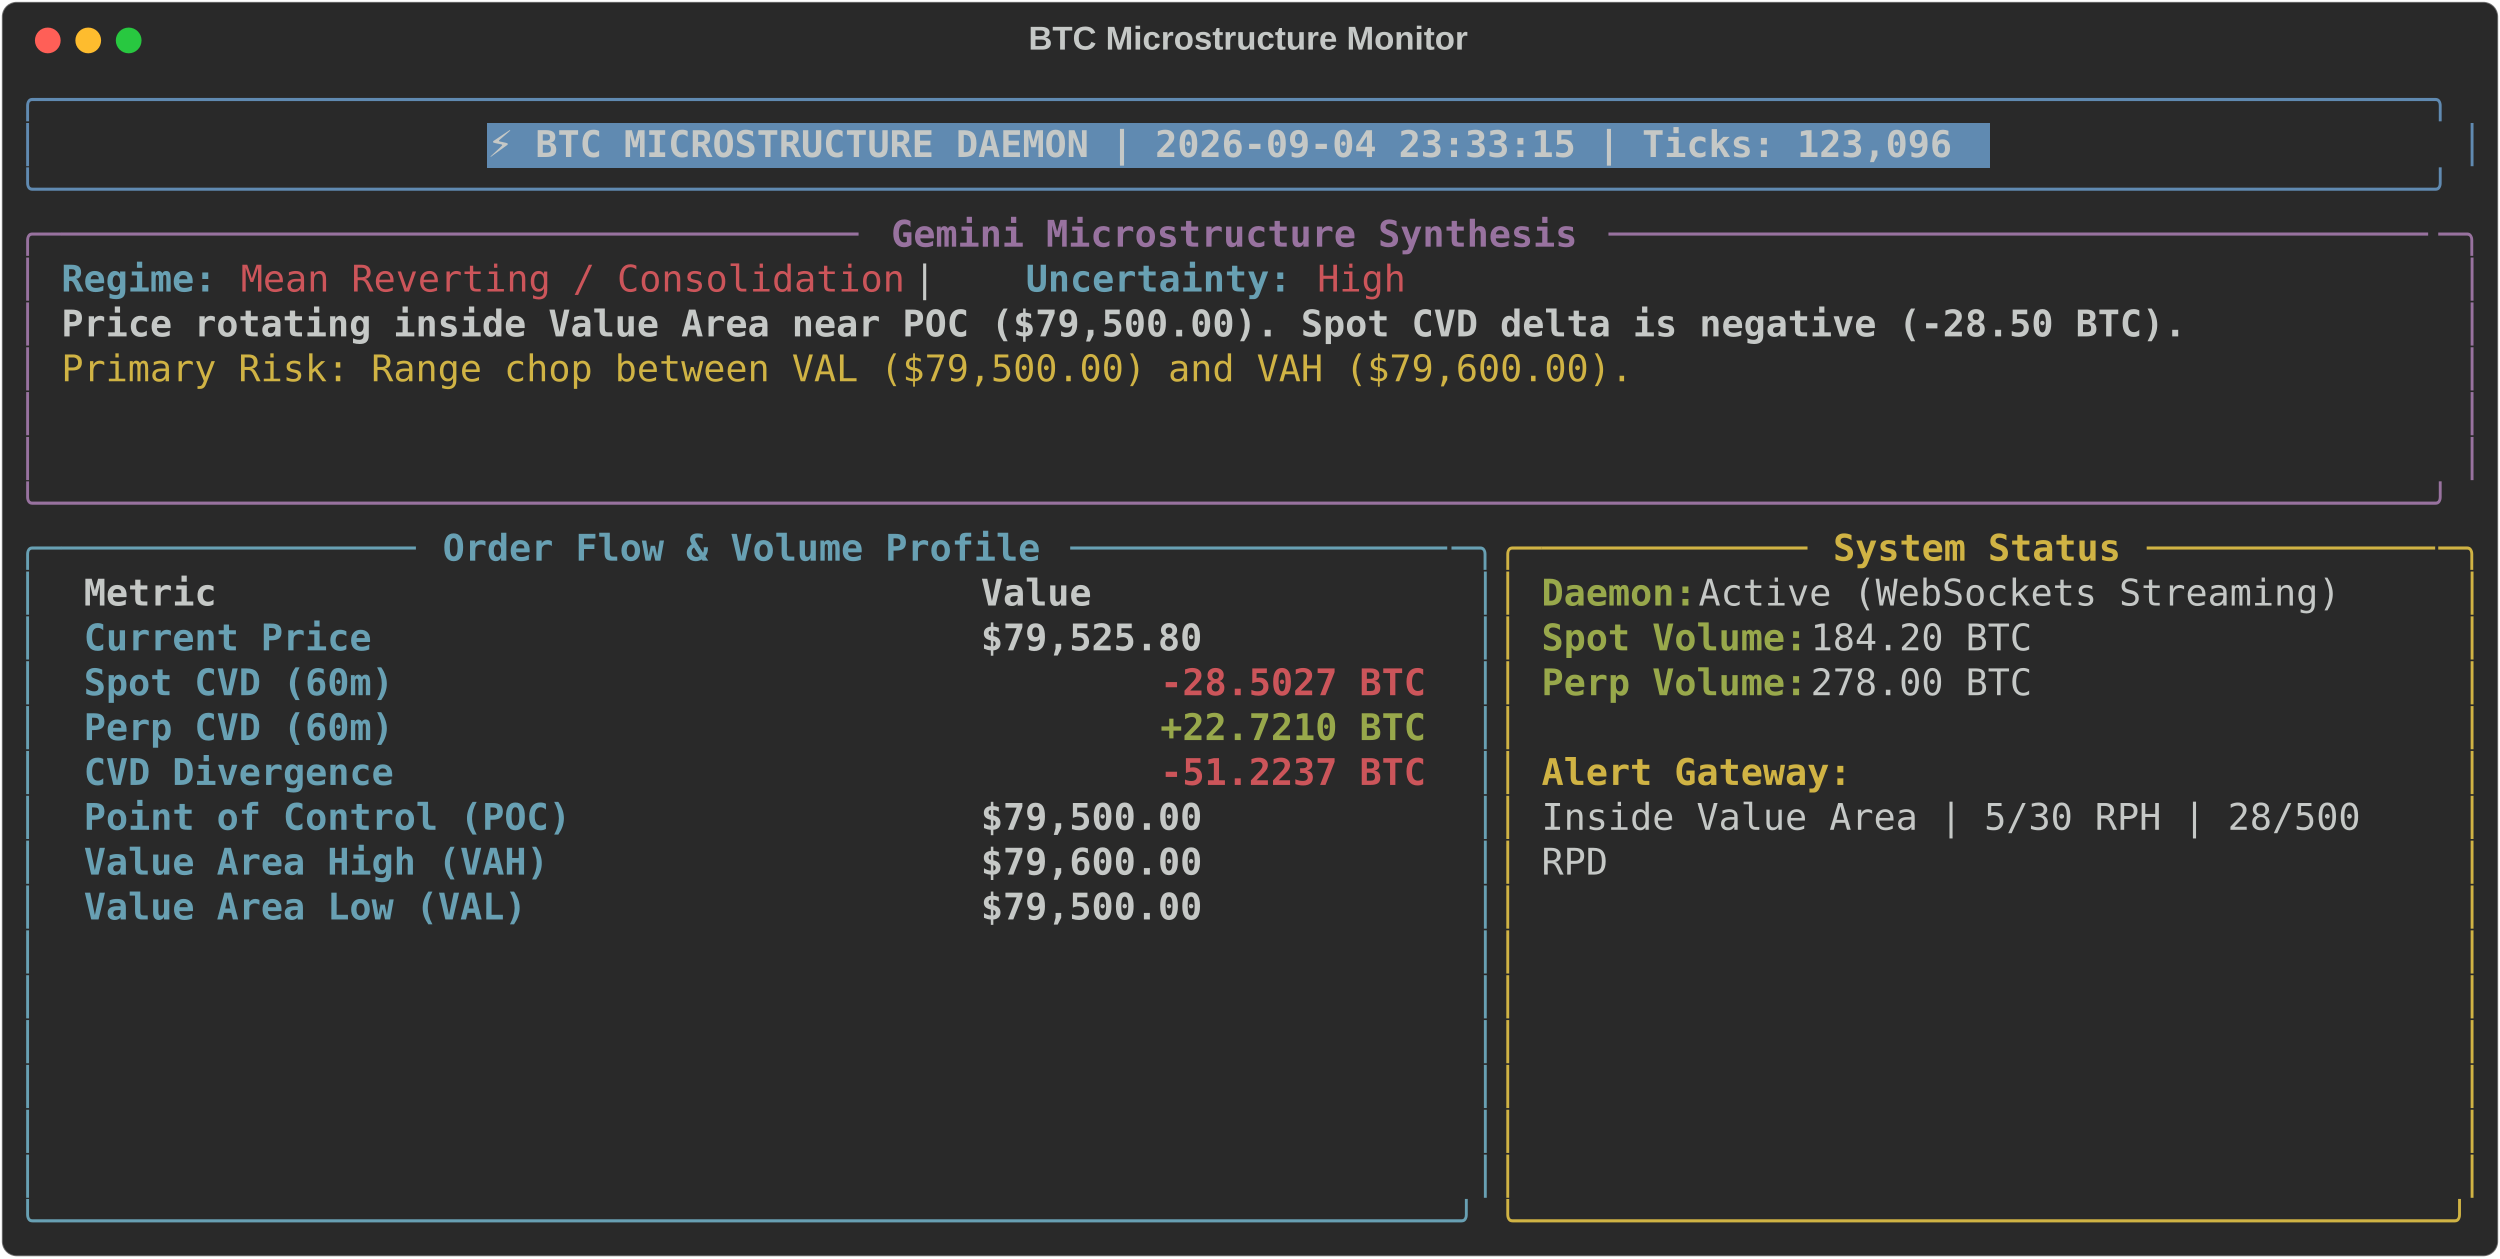
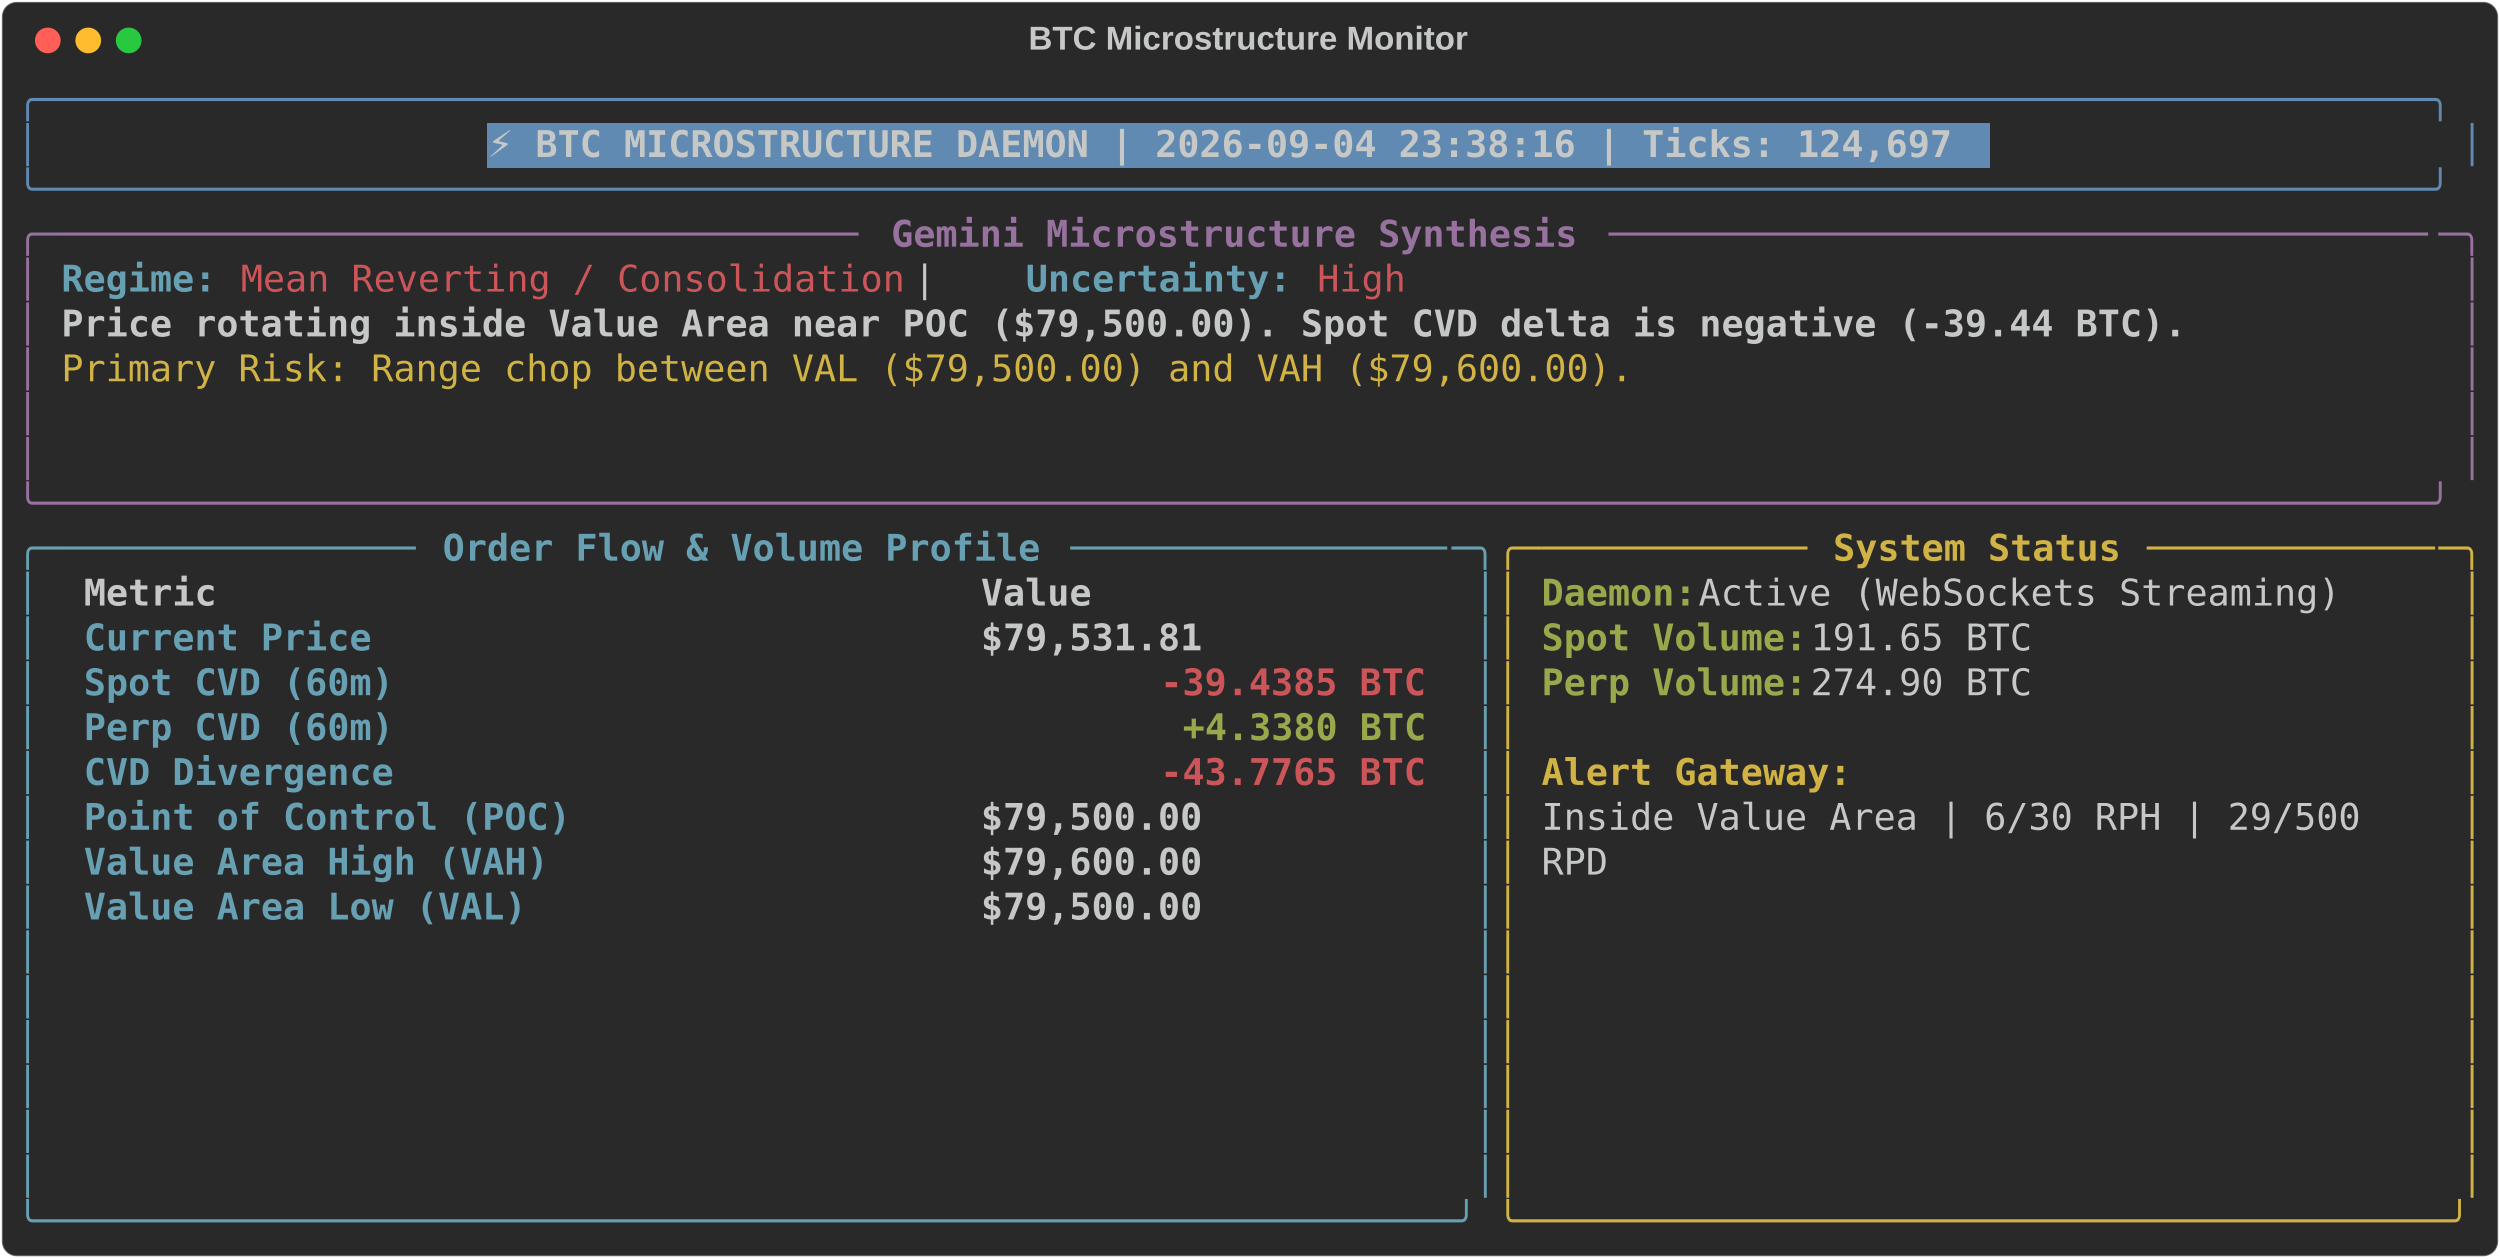
<svg xmlns="http://www.w3.org/2000/svg" class="rich-terminal" viewBox="0 0 1360 684.4">
  <style>

    @font-face {
        font-family: "Fira Code";
        src: local("FiraCode-Regular"),
                url("https://cdnjs.cloudflare.com/ajax/libs/firacode/6.2.0/woff2/FiraCode-Regular.woff2") format("woff2"),
                url("https://cdnjs.cloudflare.com/ajax/libs/firacode/6.2.0/woff/FiraCode-Regular.woff") format("woff");
        font-style: normal;
        font-weight: 400;
    }
    @font-face {
        font-family: "Fira Code";
        src: local("FiraCode-Bold"),
                url("https://cdnjs.cloudflare.com/ajax/libs/firacode/6.2.0/woff2/FiraCode-Bold.woff2") format("woff2"),
                url("https://cdnjs.cloudflare.com/ajax/libs/firacode/6.2.0/woff/FiraCode-Bold.woff") format("woff");
        font-style: bold;
        font-weight: 700;
    }

-     .terminal-3979629272-matrix {
+     .terminal-1458524927-matrix {
        font-family: Fira Code, monospace;
        font-size: 20px;
        line-height: 24.4px;
        font-variant-east-asian: full-width;
    }

-     .terminal-3979629272-title {
+     .terminal-1458524927-title {
        font-size: 18px;
        font-weight: bold;
        font-family: arial;
    }

-     .terminal-3979629272-r1 { fill: #608ab1 }
- .terminal-3979629272-r2 { fill: #c5c8c6 }
- .terminal-3979629272-r3 { fill: #c5c8c6;font-weight: bold }
- .terminal-3979629272-r4 { fill: #98729f }
- .terminal-3979629272-r5 { fill: #98729f;font-weight: bold }
- .terminal-3979629272-r6 { fill: #68a0b3;font-weight: bold }
- .terminal-3979629272-r7 { fill: #cc555a }
- .terminal-3979629272-r8 { fill: #d0b344 }
- .terminal-3979629272-r9 { fill: #68a0b3 }
- .terminal-3979629272-r10 { fill: #d0b344;font-weight: bold }
- .terminal-3979629272-r11 { fill: #98a84b;font-weight: bold }
- .terminal-3979629272-r12 { fill: #cc555a;font-weight: bold }
+     .terminal-1458524927-r1 { fill: #608ab1 }
+ .terminal-1458524927-r2 { fill: #c5c8c6 }
+ .terminal-1458524927-r3 { fill: #c5c8c6;font-weight: bold }
+ .terminal-1458524927-r4 { fill: #98729f }
+ .terminal-1458524927-r5 { fill: #98729f;font-weight: bold }
+ .terminal-1458524927-r6 { fill: #68a0b3;font-weight: bold }
+ .terminal-1458524927-r7 { fill: #cc555a }
+ .terminal-1458524927-r8 { fill: #d0b344 }
+ .terminal-1458524927-r9 { fill: #68a0b3 }
+ .terminal-1458524927-r10 { fill: #d0b344;font-weight: bold }
+ .terminal-1458524927-r11 { fill: #98a84b;font-weight: bold }
+ .terminal-1458524927-r12 { fill: #cc555a;font-weight: bold }
    </style>
  <defs>
-     <clipPath id="terminal-3979629272-clip-terminal">
+     <clipPath id="terminal-1458524927-clip-terminal">
      <rect x="0" y="0" width="1341.0" height="633.4" />
    </clipPath>
-     <clipPath id="terminal-3979629272-line-0">
+     <clipPath id="terminal-1458524927-line-0">
      <rect x="0" y="1.5" width="1342" height="24.65" />
    </clipPath>
-     <clipPath id="terminal-3979629272-line-1">
+     <clipPath id="terminal-1458524927-line-1">
      <rect x="0" y="25.9" width="1342" height="24.65" />
    </clipPath>
-     <clipPath id="terminal-3979629272-line-2">
+     <clipPath id="terminal-1458524927-line-2">
      <rect x="0" y="50.3" width="1342" height="24.65" />
    </clipPath>
-     <clipPath id="terminal-3979629272-line-3">
+     <clipPath id="terminal-1458524927-line-3">
      <rect x="0" y="74.7" width="1342" height="24.65" />
    </clipPath>
-     <clipPath id="terminal-3979629272-line-4">
+     <clipPath id="terminal-1458524927-line-4">
      <rect x="0" y="99.1" width="1342" height="24.65" />
    </clipPath>
-     <clipPath id="terminal-3979629272-line-5">
+     <clipPath id="terminal-1458524927-line-5">
      <rect x="0" y="123.5" width="1342" height="24.65" />
    </clipPath>
-     <clipPath id="terminal-3979629272-line-6">
+     <clipPath id="terminal-1458524927-line-6">
      <rect x="0" y="147.9" width="1342" height="24.65" />
    </clipPath>
-     <clipPath id="terminal-3979629272-line-7">
+     <clipPath id="terminal-1458524927-line-7">
      <rect x="0" y="172.3" width="1342" height="24.65" />
    </clipPath>
-     <clipPath id="terminal-3979629272-line-8">
+     <clipPath id="terminal-1458524927-line-8">
      <rect x="0" y="196.7" width="1342" height="24.65" />
    </clipPath>
-     <clipPath id="terminal-3979629272-line-9">
+     <clipPath id="terminal-1458524927-line-9">
      <rect x="0" y="221.1" width="1342" height="24.65" />
    </clipPath>
-     <clipPath id="terminal-3979629272-line-10">
+     <clipPath id="terminal-1458524927-line-10">
      <rect x="0" y="245.5" width="1342" height="24.65" />
    </clipPath>
-     <clipPath id="terminal-3979629272-line-11">
+     <clipPath id="terminal-1458524927-line-11">
      <rect x="0" y="269.9" width="1342" height="24.65" />
    </clipPath>
-     <clipPath id="terminal-3979629272-line-12">
+     <clipPath id="terminal-1458524927-line-12">
      <rect x="0" y="294.3" width="1342" height="24.65" />
    </clipPath>
-     <clipPath id="terminal-3979629272-line-13">
+     <clipPath id="terminal-1458524927-line-13">
      <rect x="0" y="318.7" width="1342" height="24.65" />
    </clipPath>
-     <clipPath id="terminal-3979629272-line-14">
+     <clipPath id="terminal-1458524927-line-14">
      <rect x="0" y="343.1" width="1342" height="24.65" />
    </clipPath>
-     <clipPath id="terminal-3979629272-line-15">
+     <clipPath id="terminal-1458524927-line-15">
      <rect x="0" y="367.5" width="1342" height="24.65" />
    </clipPath>
-     <clipPath id="terminal-3979629272-line-16">
+     <clipPath id="terminal-1458524927-line-16">
      <rect x="0" y="391.9" width="1342" height="24.65" />
    </clipPath>
-     <clipPath id="terminal-3979629272-line-17">
+     <clipPath id="terminal-1458524927-line-17">
      <rect x="0" y="416.3" width="1342" height="24.65" />
    </clipPath>
-     <clipPath id="terminal-3979629272-line-18">
+     <clipPath id="terminal-1458524927-line-18">
      <rect x="0" y="440.7" width="1342" height="24.65" />
    </clipPath>
-     <clipPath id="terminal-3979629272-line-19">
+     <clipPath id="terminal-1458524927-line-19">
      <rect x="0" y="465.1" width="1342" height="24.65" />
    </clipPath>
-     <clipPath id="terminal-3979629272-line-20">
+     <clipPath id="terminal-1458524927-line-20">
      <rect x="0" y="489.5" width="1342" height="24.65" />
    </clipPath>
-     <clipPath id="terminal-3979629272-line-21">
+     <clipPath id="terminal-1458524927-line-21">
      <rect x="0" y="513.9" width="1342" height="24.65" />
    </clipPath>
-     <clipPath id="terminal-3979629272-line-22">
+     <clipPath id="terminal-1458524927-line-22">
      <rect x="0" y="538.3" width="1342" height="24.65" />
    </clipPath>
-     <clipPath id="terminal-3979629272-line-23">
+     <clipPath id="terminal-1458524927-line-23">
      <rect x="0" y="562.7" width="1342" height="24.65" />
    </clipPath>
-     <clipPath id="terminal-3979629272-line-24">
+     <clipPath id="terminal-1458524927-line-24">
      <rect x="0" y="587.1" width="1342" height="24.65" />
    </clipPath>
  </defs>
  <rect fill="#292929" stroke="rgba(255,255,255,0.35)" stroke-width="1" x="1" y="1" width="1358" height="682.4" rx="8" />
-   <text class="terminal-3979629272-title" fill="#c5c8c6" text-anchor="middle" x="679" y="27">BTC Microstructure Monitor</text>
+   <text class="terminal-1458524927-title" fill="#c5c8c6" text-anchor="middle" x="679" y="27">BTC Microstructure Monitor</text>
  <g transform="translate(26,22)">
    <circle cx="0" cy="0" r="7" fill="#ff5f57" />
    <circle cx="22" cy="0" r="7" fill="#febc2e" />
    <circle cx="44" cy="0" r="7" fill="#28c840" />
  </g>
-   <g transform="translate(9, 41)" clip-path="url(#terminal-3979629272-clip-terminal)">
+   <g transform="translate(9, 41)" clip-path="url(#terminal-1458524927-clip-terminal)">
    <rect fill="#608ab1" x="256.2" y="25.9" width="817.4" height="24.65" shape-rendering="crispEdges" />
-     <g class="terminal-3979629272-matrix">
-       <text class="terminal-3979629272-r1" x="0" y="20" textLength="1342" clip-path="url(#terminal-3979629272-line-0)">╭────────────────────────────────────────────────────────────────────────────────────────────────────────────╮</text>
-       <text class="terminal-3979629272-r2" x="1342" y="20" textLength="12.2" clip-path="url(#terminal-3979629272-line-0)">
- </text>
-       <text class="terminal-3979629272-r1" x="0" y="44.4" textLength="12.2" clip-path="url(#terminal-3979629272-line-1)">│</text>
-       <text class="terminal-3979629272-r3" x="256.2" y="44.4" textLength="805.2" clip-path="url(#terminal-3979629272-line-1)">⚡ BTC MICROSTRUCTURE DAEMON | 2026-09-04 23:33:15 | Ticks: 123,096</text>
-       <text class="terminal-3979629272-r1" x="1329.8" y="44.4" textLength="12.2" clip-path="url(#terminal-3979629272-line-1)">│</text>
-       <text class="terminal-3979629272-r2" x="1342" y="44.4" textLength="12.2" clip-path="url(#terminal-3979629272-line-1)">
- </text>
-       <text class="terminal-3979629272-r1" x="0" y="68.8" textLength="1342" clip-path="url(#terminal-3979629272-line-2)">╰────────────────────────────────────────────────────────────────────────────────────────────────────────────╯</text>
-       <text class="terminal-3979629272-r2" x="1342" y="68.8" textLength="12.2" clip-path="url(#terminal-3979629272-line-2)">
- </text>
-       <text class="terminal-3979629272-r4" x="0" y="93.2" textLength="24.4" clip-path="url(#terminal-3979629272-line-3)">╭─</text>
-       <text class="terminal-3979629272-r4" x="24.4" y="93.2" textLength="439.2" clip-path="url(#terminal-3979629272-line-3)">────────────────────────────────────</text>
-       <text class="terminal-3979629272-r5" x="475.8" y="93.2" textLength="378.2" clip-path="url(#terminal-3979629272-line-3)">Gemini Microstructure Synthesis</text>
-       <text class="terminal-3979629272-r4" x="866.2" y="93.2" textLength="451.4" clip-path="url(#terminal-3979629272-line-3)">─────────────────────────────────────</text>
-       <text class="terminal-3979629272-r4" x="1317.6" y="93.2" textLength="24.4" clip-path="url(#terminal-3979629272-line-3)">─╮</text>
-       <text class="terminal-3979629272-r2" x="1342" y="93.2" textLength="12.2" clip-path="url(#terminal-3979629272-line-3)">
- </text>
-       <text class="terminal-3979629272-r4" x="0" y="117.6" textLength="12.2" clip-path="url(#terminal-3979629272-line-4)">│</text>
-       <text class="terminal-3979629272-r6" x="24.4" y="117.6" textLength="85.4" clip-path="url(#terminal-3979629272-line-4)">Regime:</text>
-       <text class="terminal-3979629272-r7" x="122" y="117.6" textLength="366" clip-path="url(#terminal-3979629272-line-4)">Mean Reverting / Consolidation</text>
-       <text class="terminal-3979629272-r2" x="488" y="117.6" textLength="61" clip-path="url(#terminal-3979629272-line-4)">  |  </text>
-       <text class="terminal-3979629272-r6" x="549" y="117.6" textLength="146.4" clip-path="url(#terminal-3979629272-line-4)">Uncertainty:</text>
-       <text class="terminal-3979629272-r7" x="707.6" y="117.6" textLength="48.8" clip-path="url(#terminal-3979629272-line-4)">High</text>
-       <text class="terminal-3979629272-r4" x="1329.8" y="117.6" textLength="12.2" clip-path="url(#terminal-3979629272-line-4)">│</text>
-       <text class="terminal-3979629272-r2" x="1342" y="117.6" textLength="12.2" clip-path="url(#terminal-3979629272-line-4)">
- </text>
-       <text class="terminal-3979629272-r4" x="0" y="142" textLength="12.2" clip-path="url(#terminal-3979629272-line-5)">│</text>
-       <text class="terminal-3979629272-r3" x="24.4" y="142" textLength="1171.2" clip-path="url(#terminal-3979629272-line-5)">Price rotating inside Value Area near POC ($79,500.00). Spot CVD delta is negative (-28.50 BTC).</text>
-       <text class="terminal-3979629272-r4" x="1329.8" y="142" textLength="12.2" clip-path="url(#terminal-3979629272-line-5)">│</text>
-       <text class="terminal-3979629272-r2" x="1342" y="142" textLength="12.2" clip-path="url(#terminal-3979629272-line-5)">
- </text>
-       <text class="terminal-3979629272-r4" x="0" y="166.4" textLength="12.2" clip-path="url(#terminal-3979629272-line-6)">│</text>
-       <text class="terminal-3979629272-r8" x="24.4" y="166.4" textLength="866.2" clip-path="url(#terminal-3979629272-line-6)">Primary Risk: Range chop between VAL ($79,500.00) and VAH ($79,600.00).</text>
-       <text class="terminal-3979629272-r4" x="1329.8" y="166.4" textLength="12.2" clip-path="url(#terminal-3979629272-line-6)">│</text>
-       <text class="terminal-3979629272-r2" x="1342" y="166.4" textLength="12.2" clip-path="url(#terminal-3979629272-line-6)">
- </text>
-       <text class="terminal-3979629272-r4" x="0" y="190.8" textLength="12.2" clip-path="url(#terminal-3979629272-line-7)">│</text>
-       <text class="terminal-3979629272-r4" x="1329.8" y="190.8" textLength="12.2" clip-path="url(#terminal-3979629272-line-7)">│</text>
-       <text class="terminal-3979629272-r2" x="1342" y="190.8" textLength="12.2" clip-path="url(#terminal-3979629272-line-7)">
- </text>
-       <text class="terminal-3979629272-r4" x="0" y="215.2" textLength="12.2" clip-path="url(#terminal-3979629272-line-8)">│</text>
-       <text class="terminal-3979629272-r4" x="1329.8" y="215.2" textLength="12.2" clip-path="url(#terminal-3979629272-line-8)">│</text>
-       <text class="terminal-3979629272-r2" x="1342" y="215.2" textLength="12.2" clip-path="url(#terminal-3979629272-line-8)">
- </text>
-       <text class="terminal-3979629272-r4" x="0" y="239.6" textLength="1342" clip-path="url(#terminal-3979629272-line-9)">╰────────────────────────────────────────────────────────────────────────────────────────────────────────────╯</text>
-       <text class="terminal-3979629272-r2" x="1342" y="239.6" textLength="12.2" clip-path="url(#terminal-3979629272-line-9)">
- </text>
-       <text class="terminal-3979629272-r9" x="0" y="264" textLength="24.4" clip-path="url(#terminal-3979629272-line-10)">╭─</text>
-       <text class="terminal-3979629272-r9" x="24.4" y="264" textLength="195.2" clip-path="url(#terminal-3979629272-line-10)">────────────────</text>
-       <text class="terminal-3979629272-r6" x="231.8" y="264" textLength="329.4" clip-path="url(#terminal-3979629272-line-10)">Order Flow &amp; Volume Profile</text>
-       <text class="terminal-3979629272-r9" x="573.4" y="264" textLength="207.4" clip-path="url(#terminal-3979629272-line-10)">─────────────────</text>
-       <text class="terminal-3979629272-r9" x="780.8" y="264" textLength="24.4" clip-path="url(#terminal-3979629272-line-10)">─╮</text>
-       <text class="terminal-3979629272-r8" x="805.2" y="264" textLength="24.4" clip-path="url(#terminal-3979629272-line-10)">╭─</text>
-       <text class="terminal-3979629272-r8" x="829.6" y="264" textLength="146.4" clip-path="url(#terminal-3979629272-line-10)">────────────</text>
-       <text class="terminal-3979629272-r10" x="988.2" y="264" textLength="158.6" clip-path="url(#terminal-3979629272-line-10)">System Status</text>
-       <text class="terminal-3979629272-r8" x="1159" y="264" textLength="158.6" clip-path="url(#terminal-3979629272-line-10)">─────────────</text>
-       <text class="terminal-3979629272-r8" x="1317.6" y="264" textLength="24.4" clip-path="url(#terminal-3979629272-line-10)">─╮</text>
-       <text class="terminal-3979629272-r2" x="1342" y="264" textLength="12.2" clip-path="url(#terminal-3979629272-line-10)">
- </text>
-       <text class="terminal-3979629272-r9" x="0" y="288.4" textLength="12.2" clip-path="url(#terminal-3979629272-line-11)">│</text>
-       <text class="terminal-3979629272-r3" x="36.6" y="288.4" textLength="463.6" clip-path="url(#terminal-3979629272-line-11)">Metric                                </text>
-       <text class="terminal-3979629272-r3" x="524.6" y="288.4" textLength="244" clip-path="url(#terminal-3979629272-line-11)">               Value</text>
-       <text class="terminal-3979629272-r9" x="793" y="288.4" textLength="12.2" clip-path="url(#terminal-3979629272-line-11)">│</text>
-       <text class="terminal-3979629272-r8" x="805.2" y="288.4" textLength="12.2" clip-path="url(#terminal-3979629272-line-11)">│</text>
-       <text class="terminal-3979629272-r11" x="829.6" y="288.4" textLength="85.4" clip-path="url(#terminal-3979629272-line-11)">Daemon:</text>
-       <text class="terminal-3979629272-r2" x="915" y="288.4" textLength="366" clip-path="url(#terminal-3979629272-line-11)"> Active (WebSockets Streaming)</text>
-       <text class="terminal-3979629272-r8" x="1329.8" y="288.4" textLength="12.2" clip-path="url(#terminal-3979629272-line-11)">│</text>
-       <text class="terminal-3979629272-r2" x="1342" y="288.4" textLength="12.2" clip-path="url(#terminal-3979629272-line-11)">
- </text>
-       <text class="terminal-3979629272-r9" x="0" y="312.8" textLength="12.2" clip-path="url(#terminal-3979629272-line-12)">│</text>
-       <text class="terminal-3979629272-r6" x="36.6" y="312.8" textLength="463.6" clip-path="url(#terminal-3979629272-line-12)">Current Price                         </text>
-       <text class="terminal-3979629272-r3" x="524.6" y="312.8" textLength="244" clip-path="url(#terminal-3979629272-line-12)">          $79,525.80</text>
-       <text class="terminal-3979629272-r9" x="793" y="312.8" textLength="12.2" clip-path="url(#terminal-3979629272-line-12)">│</text>
-       <text class="terminal-3979629272-r8" x="805.2" y="312.8" textLength="12.2" clip-path="url(#terminal-3979629272-line-12)">│</text>
-       <text class="terminal-3979629272-r11" x="829.6" y="312.8" textLength="146.4" clip-path="url(#terminal-3979629272-line-12)">Spot Volume:</text>
-       <text class="terminal-3979629272-r2" x="976" y="312.8" textLength="134.2" clip-path="url(#terminal-3979629272-line-12)"> 184.20 BTC</text>
-       <text class="terminal-3979629272-r8" x="1329.8" y="312.8" textLength="12.2" clip-path="url(#terminal-3979629272-line-12)">│</text>
-       <text class="terminal-3979629272-r2" x="1342" y="312.8" textLength="12.2" clip-path="url(#terminal-3979629272-line-12)">
- </text>
-       <text class="terminal-3979629272-r9" x="0" y="337.2" textLength="12.2" clip-path="url(#terminal-3979629272-line-13)">│</text>
-       <text class="terminal-3979629272-r6" x="36.6" y="337.2" textLength="463.6" clip-path="url(#terminal-3979629272-line-13)">Spot CVD (60m)                        </text>
-       <text class="terminal-3979629272-r12" x="622.2" y="337.2" textLength="146.4" clip-path="url(#terminal-3979629272-line-13)">-28.5027 BTC</text>
-       <text class="terminal-3979629272-r9" x="793" y="337.2" textLength="12.2" clip-path="url(#terminal-3979629272-line-13)">│</text>
-       <text class="terminal-3979629272-r8" x="805.2" y="337.2" textLength="12.2" clip-path="url(#terminal-3979629272-line-13)">│</text>
-       <text class="terminal-3979629272-r11" x="829.6" y="337.2" textLength="146.4" clip-path="url(#terminal-3979629272-line-13)">Perp Volume:</text>
-       <text class="terminal-3979629272-r2" x="976" y="337.2" textLength="134.2" clip-path="url(#terminal-3979629272-line-13)"> 278.00 BTC</text>
-       <text class="terminal-3979629272-r8" x="1329.8" y="337.2" textLength="12.2" clip-path="url(#terminal-3979629272-line-13)">│</text>
-       <text class="terminal-3979629272-r2" x="1342" y="337.2" textLength="12.2" clip-path="url(#terminal-3979629272-line-13)">
- </text>
-       <text class="terminal-3979629272-r9" x="0" y="361.6" textLength="12.2" clip-path="url(#terminal-3979629272-line-14)">│</text>
-       <text class="terminal-3979629272-r6" x="36.6" y="361.6" textLength="463.6" clip-path="url(#terminal-3979629272-line-14)">Perp CVD (60m)                        </text>
-       <text class="terminal-3979629272-r11" x="622.2" y="361.6" textLength="146.4" clip-path="url(#terminal-3979629272-line-14)">+22.7210 BTC</text>
-       <text class="terminal-3979629272-r9" x="793" y="361.6" textLength="12.2" clip-path="url(#terminal-3979629272-line-14)">│</text>
-       <text class="terminal-3979629272-r8" x="805.2" y="361.6" textLength="12.2" clip-path="url(#terminal-3979629272-line-14)">│</text>
-       <text class="terminal-3979629272-r8" x="1329.8" y="361.6" textLength="12.2" clip-path="url(#terminal-3979629272-line-14)">│</text>
-       <text class="terminal-3979629272-r2" x="1342" y="361.6" textLength="12.2" clip-path="url(#terminal-3979629272-line-14)">
- </text>
-       <text class="terminal-3979629272-r9" x="0" y="386" textLength="12.2" clip-path="url(#terminal-3979629272-line-15)">│</text>
-       <text class="terminal-3979629272-r6" x="36.6" y="386" textLength="463.6" clip-path="url(#terminal-3979629272-line-15)">CVD Divergence                        </text>
-       <text class="terminal-3979629272-r12" x="622.2" y="386" textLength="146.4" clip-path="url(#terminal-3979629272-line-15)">-51.2237 BTC</text>
-       <text class="terminal-3979629272-r9" x="793" y="386" textLength="12.2" clip-path="url(#terminal-3979629272-line-15)">│</text>
-       <text class="terminal-3979629272-r8" x="805.2" y="386" textLength="12.2" clip-path="url(#terminal-3979629272-line-15)">│</text>
-       <text class="terminal-3979629272-r10" x="829.6" y="386" textLength="170.8" clip-path="url(#terminal-3979629272-line-15)">Alert Gateway:</text>
-       <text class="terminal-3979629272-r8" x="1329.8" y="386" textLength="12.2" clip-path="url(#terminal-3979629272-line-15)">│</text>
-       <text class="terminal-3979629272-r2" x="1342" y="386" textLength="12.2" clip-path="url(#terminal-3979629272-line-15)">
- </text>
-       <text class="terminal-3979629272-r9" x="0" y="410.4" textLength="12.2" clip-path="url(#terminal-3979629272-line-16)">│</text>
-       <text class="terminal-3979629272-r6" x="36.6" y="410.4" textLength="463.6" clip-path="url(#terminal-3979629272-line-16)">Point of Control (POC)                </text>
-       <text class="terminal-3979629272-r3" x="524.6" y="410.4" textLength="244" clip-path="url(#terminal-3979629272-line-16)">          $79,500.00</text>
-       <text class="terminal-3979629272-r9" x="793" y="410.4" textLength="12.2" clip-path="url(#terminal-3979629272-line-16)">│</text>
-       <text class="terminal-3979629272-r8" x="805.2" y="410.4" textLength="12.2" clip-path="url(#terminal-3979629272-line-16)">│</text>
-       <text class="terminal-3979629272-r2" x="829.6" y="410.4" textLength="463.6" clip-path="url(#terminal-3979629272-line-16)">Inside Value Area | 5/30 RPH | 28/500 </text>
-       <text class="terminal-3979629272-r8" x="1329.8" y="410.4" textLength="12.2" clip-path="url(#terminal-3979629272-line-16)">│</text>
-       <text class="terminal-3979629272-r2" x="1342" y="410.4" textLength="12.2" clip-path="url(#terminal-3979629272-line-16)">
- </text>
-       <text class="terminal-3979629272-r9" x="0" y="434.8" textLength="12.2" clip-path="url(#terminal-3979629272-line-17)">│</text>
-       <text class="terminal-3979629272-r6" x="36.6" y="434.8" textLength="463.6" clip-path="url(#terminal-3979629272-line-17)">Value Area High (VAH)                 </text>
-       <text class="terminal-3979629272-r3" x="524.6" y="434.8" textLength="244" clip-path="url(#terminal-3979629272-line-17)">          $79,600.00</text>
-       <text class="terminal-3979629272-r9" x="793" y="434.8" textLength="12.2" clip-path="url(#terminal-3979629272-line-17)">│</text>
-       <text class="terminal-3979629272-r8" x="805.2" y="434.8" textLength="12.2" clip-path="url(#terminal-3979629272-line-17)">│</text>
-       <text class="terminal-3979629272-r2" x="829.6" y="434.8" textLength="36.6" clip-path="url(#terminal-3979629272-line-17)">RPD</text>
-       <text class="terminal-3979629272-r8" x="1329.8" y="434.8" textLength="12.2" clip-path="url(#terminal-3979629272-line-17)">│</text>
-       <text class="terminal-3979629272-r2" x="1342" y="434.8" textLength="12.2" clip-path="url(#terminal-3979629272-line-17)">
- </text>
-       <text class="terminal-3979629272-r9" x="0" y="459.2" textLength="12.2" clip-path="url(#terminal-3979629272-line-18)">│</text>
-       <text class="terminal-3979629272-r6" x="36.6" y="459.2" textLength="463.6" clip-path="url(#terminal-3979629272-line-18)">Value Area Low (VAL)                  </text>
-       <text class="terminal-3979629272-r3" x="524.6" y="459.2" textLength="244" clip-path="url(#terminal-3979629272-line-18)">          $79,500.00</text>
-       <text class="terminal-3979629272-r9" x="793" y="459.2" textLength="12.2" clip-path="url(#terminal-3979629272-line-18)">│</text>
-       <text class="terminal-3979629272-r8" x="805.2" y="459.2" textLength="12.2" clip-path="url(#terminal-3979629272-line-18)">│</text>
-       <text class="terminal-3979629272-r8" x="1329.8" y="459.2" textLength="12.2" clip-path="url(#terminal-3979629272-line-18)">│</text>
-       <text class="terminal-3979629272-r2" x="1342" y="459.2" textLength="12.2" clip-path="url(#terminal-3979629272-line-18)">
- </text>
-       <text class="terminal-3979629272-r9" x="0" y="483.6" textLength="12.2" clip-path="url(#terminal-3979629272-line-19)">│</text>
-       <text class="terminal-3979629272-r9" x="793" y="483.6" textLength="12.2" clip-path="url(#terminal-3979629272-line-19)">│</text>
-       <text class="terminal-3979629272-r8" x="805.2" y="483.6" textLength="12.2" clip-path="url(#terminal-3979629272-line-19)">│</text>
-       <text class="terminal-3979629272-r8" x="1329.8" y="483.6" textLength="12.2" clip-path="url(#terminal-3979629272-line-19)">│</text>
-       <text class="terminal-3979629272-r2" x="1342" y="483.6" textLength="12.2" clip-path="url(#terminal-3979629272-line-19)">
- </text>
-       <text class="terminal-3979629272-r9" x="0" y="508" textLength="12.2" clip-path="url(#terminal-3979629272-line-20)">│</text>
-       <text class="terminal-3979629272-r9" x="793" y="508" textLength="12.2" clip-path="url(#terminal-3979629272-line-20)">│</text>
-       <text class="terminal-3979629272-r8" x="805.2" y="508" textLength="12.2" clip-path="url(#terminal-3979629272-line-20)">│</text>
-       <text class="terminal-3979629272-r8" x="1329.8" y="508" textLength="12.2" clip-path="url(#terminal-3979629272-line-20)">│</text>
-       <text class="terminal-3979629272-r2" x="1342" y="508" textLength="12.2" clip-path="url(#terminal-3979629272-line-20)">
- </text>
-       <text class="terminal-3979629272-r9" x="0" y="532.4" textLength="12.2" clip-path="url(#terminal-3979629272-line-21)">│</text>
-       <text class="terminal-3979629272-r9" x="793" y="532.4" textLength="12.2" clip-path="url(#terminal-3979629272-line-21)">│</text>
-       <text class="terminal-3979629272-r8" x="805.2" y="532.4" textLength="12.2" clip-path="url(#terminal-3979629272-line-21)">│</text>
-       <text class="terminal-3979629272-r8" x="1329.8" y="532.4" textLength="12.2" clip-path="url(#terminal-3979629272-line-21)">│</text>
-       <text class="terminal-3979629272-r2" x="1342" y="532.4" textLength="12.2" clip-path="url(#terminal-3979629272-line-21)">
- </text>
-       <text class="terminal-3979629272-r9" x="0" y="556.8" textLength="12.2" clip-path="url(#terminal-3979629272-line-22)">│</text>
-       <text class="terminal-3979629272-r9" x="793" y="556.8" textLength="12.2" clip-path="url(#terminal-3979629272-line-22)">│</text>
-       <text class="terminal-3979629272-r8" x="805.2" y="556.8" textLength="12.2" clip-path="url(#terminal-3979629272-line-22)">│</text>
-       <text class="terminal-3979629272-r8" x="1329.8" y="556.8" textLength="12.2" clip-path="url(#terminal-3979629272-line-22)">│</text>
-       <text class="terminal-3979629272-r2" x="1342" y="556.8" textLength="12.2" clip-path="url(#terminal-3979629272-line-22)">
- </text>
-       <text class="terminal-3979629272-r9" x="0" y="581.2" textLength="12.2" clip-path="url(#terminal-3979629272-line-23)">│</text>
-       <text class="terminal-3979629272-r9" x="793" y="581.2" textLength="12.2" clip-path="url(#terminal-3979629272-line-23)">│</text>
-       <text class="terminal-3979629272-r8" x="805.2" y="581.2" textLength="12.2" clip-path="url(#terminal-3979629272-line-23)">│</text>
-       <text class="terminal-3979629272-r8" x="1329.8" y="581.2" textLength="12.2" clip-path="url(#terminal-3979629272-line-23)">│</text>
-       <text class="terminal-3979629272-r2" x="1342" y="581.2" textLength="12.2" clip-path="url(#terminal-3979629272-line-23)">
- </text>
-       <text class="terminal-3979629272-r9" x="0" y="605.6" textLength="12.2" clip-path="url(#terminal-3979629272-line-24)">│</text>
-       <text class="terminal-3979629272-r9" x="793" y="605.6" textLength="12.2" clip-path="url(#terminal-3979629272-line-24)">│</text>
-       <text class="terminal-3979629272-r8" x="805.2" y="605.6" textLength="12.2" clip-path="url(#terminal-3979629272-line-24)">│</text>
-       <text class="terminal-3979629272-r8" x="1329.8" y="605.6" textLength="12.2" clip-path="url(#terminal-3979629272-line-24)">│</text>
-       <text class="terminal-3979629272-r2" x="1342" y="605.6" textLength="12.2" clip-path="url(#terminal-3979629272-line-24)">
- </text>
-       <text class="terminal-3979629272-r9" x="0" y="630" textLength="805.2" clip-path="url(#terminal-3979629272-line-25)">╰────────────────────────────────────────────────────────────────╯</text>
-       <text class="terminal-3979629272-r8" x="805.2" y="630" textLength="536.8" clip-path="url(#terminal-3979629272-line-25)">╰──────────────────────────────────────────╯</text>
-       <text class="terminal-3979629272-r2" x="1342" y="630" textLength="12.2" clip-path="url(#terminal-3979629272-line-25)">
+     <g class="terminal-1458524927-matrix">
+       <text class="terminal-1458524927-r1" x="0" y="20" textLength="1342" clip-path="url(#terminal-1458524927-line-0)">╭────────────────────────────────────────────────────────────────────────────────────────────────────────────╮</text>
+       <text class="terminal-1458524927-r2" x="1342" y="20" textLength="12.2" clip-path="url(#terminal-1458524927-line-0)">
+ </text>
+       <text class="terminal-1458524927-r1" x="0" y="44.4" textLength="12.2" clip-path="url(#terminal-1458524927-line-1)">│</text>
+       <text class="terminal-1458524927-r3" x="256.2" y="44.4" textLength="805.2" clip-path="url(#terminal-1458524927-line-1)">⚡ BTC MICROSTRUCTURE DAEMON | 2026-09-04 23:38:16 | Ticks: 124,697</text>
+       <text class="terminal-1458524927-r1" x="1329.8" y="44.4" textLength="12.2" clip-path="url(#terminal-1458524927-line-1)">│</text>
+       <text class="terminal-1458524927-r2" x="1342" y="44.4" textLength="12.2" clip-path="url(#terminal-1458524927-line-1)">
+ </text>
+       <text class="terminal-1458524927-r1" x="0" y="68.8" textLength="1342" clip-path="url(#terminal-1458524927-line-2)">╰────────────────────────────────────────────────────────────────────────────────────────────────────────────╯</text>
+       <text class="terminal-1458524927-r2" x="1342" y="68.8" textLength="12.2" clip-path="url(#terminal-1458524927-line-2)">
+ </text>
+       <text class="terminal-1458524927-r4" x="0" y="93.2" textLength="24.4" clip-path="url(#terminal-1458524927-line-3)">╭─</text>
+       <text class="terminal-1458524927-r4" x="24.4" y="93.2" textLength="439.2" clip-path="url(#terminal-1458524927-line-3)">────────────────────────────────────</text>
+       <text class="terminal-1458524927-r5" x="475.8" y="93.2" textLength="378.2" clip-path="url(#terminal-1458524927-line-3)">Gemini Microstructure Synthesis</text>
+       <text class="terminal-1458524927-r4" x="866.2" y="93.2" textLength="451.4" clip-path="url(#terminal-1458524927-line-3)">─────────────────────────────────────</text>
+       <text class="terminal-1458524927-r4" x="1317.6" y="93.2" textLength="24.4" clip-path="url(#terminal-1458524927-line-3)">─╮</text>
+       <text class="terminal-1458524927-r2" x="1342" y="93.2" textLength="12.2" clip-path="url(#terminal-1458524927-line-3)">
+ </text>
+       <text class="terminal-1458524927-r4" x="0" y="117.6" textLength="12.2" clip-path="url(#terminal-1458524927-line-4)">│</text>
+       <text class="terminal-1458524927-r6" x="24.4" y="117.6" textLength="85.4" clip-path="url(#terminal-1458524927-line-4)">Regime:</text>
+       <text class="terminal-1458524927-r7" x="122" y="117.6" textLength="366" clip-path="url(#terminal-1458524927-line-4)">Mean Reverting / Consolidation</text>
+       <text class="terminal-1458524927-r2" x="488" y="117.6" textLength="61" clip-path="url(#terminal-1458524927-line-4)">  |  </text>
+       <text class="terminal-1458524927-r6" x="549" y="117.6" textLength="146.4" clip-path="url(#terminal-1458524927-line-4)">Uncertainty:</text>
+       <text class="terminal-1458524927-r7" x="707.6" y="117.6" textLength="48.8" clip-path="url(#terminal-1458524927-line-4)">High</text>
+       <text class="terminal-1458524927-r4" x="1329.8" y="117.6" textLength="12.2" clip-path="url(#terminal-1458524927-line-4)">│</text>
+       <text class="terminal-1458524927-r2" x="1342" y="117.6" textLength="12.2" clip-path="url(#terminal-1458524927-line-4)">
+ </text>
+       <text class="terminal-1458524927-r4" x="0" y="142" textLength="12.2" clip-path="url(#terminal-1458524927-line-5)">│</text>
+       <text class="terminal-1458524927-r3" x="24.4" y="142" textLength="1171.2" clip-path="url(#terminal-1458524927-line-5)">Price rotating inside Value Area near POC ($79,500.00). Spot CVD delta is negative (-39.44 BTC).</text>
+       <text class="terminal-1458524927-r4" x="1329.8" y="142" textLength="12.2" clip-path="url(#terminal-1458524927-line-5)">│</text>
+       <text class="terminal-1458524927-r2" x="1342" y="142" textLength="12.2" clip-path="url(#terminal-1458524927-line-5)">
+ </text>
+       <text class="terminal-1458524927-r4" x="0" y="166.4" textLength="12.2" clip-path="url(#terminal-1458524927-line-6)">│</text>
+       <text class="terminal-1458524927-r8" x="24.4" y="166.4" textLength="866.2" clip-path="url(#terminal-1458524927-line-6)">Primary Risk: Range chop between VAL ($79,500.00) and VAH ($79,600.00).</text>
+       <text class="terminal-1458524927-r4" x="1329.8" y="166.4" textLength="12.2" clip-path="url(#terminal-1458524927-line-6)">│</text>
+       <text class="terminal-1458524927-r2" x="1342" y="166.4" textLength="12.2" clip-path="url(#terminal-1458524927-line-6)">
+ </text>
+       <text class="terminal-1458524927-r4" x="0" y="190.8" textLength="12.2" clip-path="url(#terminal-1458524927-line-7)">│</text>
+       <text class="terminal-1458524927-r4" x="1329.8" y="190.8" textLength="12.2" clip-path="url(#terminal-1458524927-line-7)">│</text>
+       <text class="terminal-1458524927-r2" x="1342" y="190.8" textLength="12.2" clip-path="url(#terminal-1458524927-line-7)">
+ </text>
+       <text class="terminal-1458524927-r4" x="0" y="215.2" textLength="12.2" clip-path="url(#terminal-1458524927-line-8)">│</text>
+       <text class="terminal-1458524927-r4" x="1329.8" y="215.2" textLength="12.2" clip-path="url(#terminal-1458524927-line-8)">│</text>
+       <text class="terminal-1458524927-r2" x="1342" y="215.2" textLength="12.2" clip-path="url(#terminal-1458524927-line-8)">
+ </text>
+       <text class="terminal-1458524927-r4" x="0" y="239.6" textLength="1342" clip-path="url(#terminal-1458524927-line-9)">╰────────────────────────────────────────────────────────────────────────────────────────────────────────────╯</text>
+       <text class="terminal-1458524927-r2" x="1342" y="239.6" textLength="12.2" clip-path="url(#terminal-1458524927-line-9)">
+ </text>
+       <text class="terminal-1458524927-r9" x="0" y="264" textLength="24.4" clip-path="url(#terminal-1458524927-line-10)">╭─</text>
+       <text class="terminal-1458524927-r9" x="24.4" y="264" textLength="195.2" clip-path="url(#terminal-1458524927-line-10)">────────────────</text>
+       <text class="terminal-1458524927-r6" x="231.8" y="264" textLength="329.4" clip-path="url(#terminal-1458524927-line-10)">Order Flow &amp; Volume Profile</text>
+       <text class="terminal-1458524927-r9" x="573.4" y="264" textLength="207.4" clip-path="url(#terminal-1458524927-line-10)">─────────────────</text>
+       <text class="terminal-1458524927-r9" x="780.8" y="264" textLength="24.4" clip-path="url(#terminal-1458524927-line-10)">─╮</text>
+       <text class="terminal-1458524927-r8" x="805.2" y="264" textLength="24.4" clip-path="url(#terminal-1458524927-line-10)">╭─</text>
+       <text class="terminal-1458524927-r8" x="829.6" y="264" textLength="146.4" clip-path="url(#terminal-1458524927-line-10)">────────────</text>
+       <text class="terminal-1458524927-r10" x="988.2" y="264" textLength="158.6" clip-path="url(#terminal-1458524927-line-10)">System Status</text>
+       <text class="terminal-1458524927-r8" x="1159" y="264" textLength="158.6" clip-path="url(#terminal-1458524927-line-10)">─────────────</text>
+       <text class="terminal-1458524927-r8" x="1317.6" y="264" textLength="24.4" clip-path="url(#terminal-1458524927-line-10)">─╮</text>
+       <text class="terminal-1458524927-r2" x="1342" y="264" textLength="12.2" clip-path="url(#terminal-1458524927-line-10)">
+ </text>
+       <text class="terminal-1458524927-r9" x="0" y="288.4" textLength="12.2" clip-path="url(#terminal-1458524927-line-11)">│</text>
+       <text class="terminal-1458524927-r3" x="36.6" y="288.4" textLength="463.6" clip-path="url(#terminal-1458524927-line-11)">Metric                                </text>
+       <text class="terminal-1458524927-r3" x="524.6" y="288.4" textLength="244" clip-path="url(#terminal-1458524927-line-11)">               Value</text>
+       <text class="terminal-1458524927-r9" x="793" y="288.4" textLength="12.2" clip-path="url(#terminal-1458524927-line-11)">│</text>
+       <text class="terminal-1458524927-r8" x="805.2" y="288.4" textLength="12.2" clip-path="url(#terminal-1458524927-line-11)">│</text>
+       <text class="terminal-1458524927-r11" x="829.6" y="288.4" textLength="85.4" clip-path="url(#terminal-1458524927-line-11)">Daemon:</text>
+       <text class="terminal-1458524927-r2" x="915" y="288.4" textLength="366" clip-path="url(#terminal-1458524927-line-11)"> Active (WebSockets Streaming)</text>
+       <text class="terminal-1458524927-r8" x="1329.8" y="288.4" textLength="12.2" clip-path="url(#terminal-1458524927-line-11)">│</text>
+       <text class="terminal-1458524927-r2" x="1342" y="288.4" textLength="12.2" clip-path="url(#terminal-1458524927-line-11)">
+ </text>
+       <text class="terminal-1458524927-r9" x="0" y="312.8" textLength="12.2" clip-path="url(#terminal-1458524927-line-12)">│</text>
+       <text class="terminal-1458524927-r6" x="36.6" y="312.8" textLength="463.6" clip-path="url(#terminal-1458524927-line-12)">Current Price                         </text>
+       <text class="terminal-1458524927-r3" x="524.6" y="312.8" textLength="244" clip-path="url(#terminal-1458524927-line-12)">          $79,531.81</text>
+       <text class="terminal-1458524927-r9" x="793" y="312.8" textLength="12.2" clip-path="url(#terminal-1458524927-line-12)">│</text>
+       <text class="terminal-1458524927-r8" x="805.2" y="312.8" textLength="12.2" clip-path="url(#terminal-1458524927-line-12)">│</text>
+       <text class="terminal-1458524927-r11" x="829.6" y="312.8" textLength="146.4" clip-path="url(#terminal-1458524927-line-12)">Spot Volume:</text>
+       <text class="terminal-1458524927-r2" x="976" y="312.8" textLength="134.2" clip-path="url(#terminal-1458524927-line-12)"> 191.65 BTC</text>
+       <text class="terminal-1458524927-r8" x="1329.8" y="312.8" textLength="12.2" clip-path="url(#terminal-1458524927-line-12)">│</text>
+       <text class="terminal-1458524927-r2" x="1342" y="312.8" textLength="12.2" clip-path="url(#terminal-1458524927-line-12)">
+ </text>
+       <text class="terminal-1458524927-r9" x="0" y="337.2" textLength="12.2" clip-path="url(#terminal-1458524927-line-13)">│</text>
+       <text class="terminal-1458524927-r6" x="36.6" y="337.2" textLength="463.6" clip-path="url(#terminal-1458524927-line-13)">Spot CVD (60m)                        </text>
+       <text class="terminal-1458524927-r12" x="622.2" y="337.2" textLength="146.4" clip-path="url(#terminal-1458524927-line-13)">-39.4385 BTC</text>
+       <text class="terminal-1458524927-r9" x="793" y="337.2" textLength="12.2" clip-path="url(#terminal-1458524927-line-13)">│</text>
+       <text class="terminal-1458524927-r8" x="805.2" y="337.2" textLength="12.2" clip-path="url(#terminal-1458524927-line-13)">│</text>
+       <text class="terminal-1458524927-r11" x="829.6" y="337.2" textLength="146.4" clip-path="url(#terminal-1458524927-line-13)">Perp Volume:</text>
+       <text class="terminal-1458524927-r2" x="976" y="337.2" textLength="134.2" clip-path="url(#terminal-1458524927-line-13)"> 274.90 BTC</text>
+       <text class="terminal-1458524927-r8" x="1329.8" y="337.2" textLength="12.2" clip-path="url(#terminal-1458524927-line-13)">│</text>
+       <text class="terminal-1458524927-r2" x="1342" y="337.2" textLength="12.2" clip-path="url(#terminal-1458524927-line-13)">
+ </text>
+       <text class="terminal-1458524927-r9" x="0" y="361.6" textLength="12.2" clip-path="url(#terminal-1458524927-line-14)">│</text>
+       <text class="terminal-1458524927-r6" x="36.6" y="361.6" textLength="463.6" clip-path="url(#terminal-1458524927-line-14)">Perp CVD (60m)                        </text>
+       <text class="terminal-1458524927-r11" x="634.4" y="361.6" textLength="134.2" clip-path="url(#terminal-1458524927-line-14)">+4.3380 BTC</text>
+       <text class="terminal-1458524927-r9" x="793" y="361.6" textLength="12.2" clip-path="url(#terminal-1458524927-line-14)">│</text>
+       <text class="terminal-1458524927-r8" x="805.2" y="361.6" textLength="12.2" clip-path="url(#terminal-1458524927-line-14)">│</text>
+       <text class="terminal-1458524927-r8" x="1329.8" y="361.6" textLength="12.2" clip-path="url(#terminal-1458524927-line-14)">│</text>
+       <text class="terminal-1458524927-r2" x="1342" y="361.6" textLength="12.2" clip-path="url(#terminal-1458524927-line-14)">
+ </text>
+       <text class="terminal-1458524927-r9" x="0" y="386" textLength="12.2" clip-path="url(#terminal-1458524927-line-15)">│</text>
+       <text class="terminal-1458524927-r6" x="36.6" y="386" textLength="463.6" clip-path="url(#terminal-1458524927-line-15)">CVD Divergence                        </text>
+       <text class="terminal-1458524927-r12" x="622.2" y="386" textLength="146.4" clip-path="url(#terminal-1458524927-line-15)">-43.7765 BTC</text>
+       <text class="terminal-1458524927-r9" x="793" y="386" textLength="12.2" clip-path="url(#terminal-1458524927-line-15)">│</text>
+       <text class="terminal-1458524927-r8" x="805.2" y="386" textLength="12.2" clip-path="url(#terminal-1458524927-line-15)">│</text>
+       <text class="terminal-1458524927-r10" x="829.6" y="386" textLength="170.8" clip-path="url(#terminal-1458524927-line-15)">Alert Gateway:</text>
+       <text class="terminal-1458524927-r8" x="1329.8" y="386" textLength="12.2" clip-path="url(#terminal-1458524927-line-15)">│</text>
+       <text class="terminal-1458524927-r2" x="1342" y="386" textLength="12.2" clip-path="url(#terminal-1458524927-line-15)">
+ </text>
+       <text class="terminal-1458524927-r9" x="0" y="410.4" textLength="12.2" clip-path="url(#terminal-1458524927-line-16)">│</text>
+       <text class="terminal-1458524927-r6" x="36.6" y="410.4" textLength="463.6" clip-path="url(#terminal-1458524927-line-16)">Point of Control (POC)                </text>
+       <text class="terminal-1458524927-r3" x="524.6" y="410.4" textLength="244" clip-path="url(#terminal-1458524927-line-16)">          $79,500.00</text>
+       <text class="terminal-1458524927-r9" x="793" y="410.4" textLength="12.2" clip-path="url(#terminal-1458524927-line-16)">│</text>
+       <text class="terminal-1458524927-r8" x="805.2" y="410.4" textLength="12.2" clip-path="url(#terminal-1458524927-line-16)">│</text>
+       <text class="terminal-1458524927-r2" x="829.6" y="410.4" textLength="463.6" clip-path="url(#terminal-1458524927-line-16)">Inside Value Area | 6/30 RPH | 29/500 </text>
+       <text class="terminal-1458524927-r8" x="1329.8" y="410.4" textLength="12.2" clip-path="url(#terminal-1458524927-line-16)">│</text>
+       <text class="terminal-1458524927-r2" x="1342" y="410.4" textLength="12.2" clip-path="url(#terminal-1458524927-line-16)">
+ </text>
+       <text class="terminal-1458524927-r9" x="0" y="434.8" textLength="12.2" clip-path="url(#terminal-1458524927-line-17)">│</text>
+       <text class="terminal-1458524927-r6" x="36.6" y="434.8" textLength="463.6" clip-path="url(#terminal-1458524927-line-17)">Value Area High (VAH)                 </text>
+       <text class="terminal-1458524927-r3" x="524.6" y="434.8" textLength="244" clip-path="url(#terminal-1458524927-line-17)">          $79,600.00</text>
+       <text class="terminal-1458524927-r9" x="793" y="434.8" textLength="12.2" clip-path="url(#terminal-1458524927-line-17)">│</text>
+       <text class="terminal-1458524927-r8" x="805.2" y="434.8" textLength="12.2" clip-path="url(#terminal-1458524927-line-17)">│</text>
+       <text class="terminal-1458524927-r2" x="829.6" y="434.8" textLength="36.6" clip-path="url(#terminal-1458524927-line-17)">RPD</text>
+       <text class="terminal-1458524927-r8" x="1329.8" y="434.8" textLength="12.2" clip-path="url(#terminal-1458524927-line-17)">│</text>
+       <text class="terminal-1458524927-r2" x="1342" y="434.8" textLength="12.2" clip-path="url(#terminal-1458524927-line-17)">
+ </text>
+       <text class="terminal-1458524927-r9" x="0" y="459.2" textLength="12.2" clip-path="url(#terminal-1458524927-line-18)">│</text>
+       <text class="terminal-1458524927-r6" x="36.6" y="459.2" textLength="463.6" clip-path="url(#terminal-1458524927-line-18)">Value Area Low (VAL)                  </text>
+       <text class="terminal-1458524927-r3" x="524.6" y="459.2" textLength="244" clip-path="url(#terminal-1458524927-line-18)">          $79,500.00</text>
+       <text class="terminal-1458524927-r9" x="793" y="459.2" textLength="12.2" clip-path="url(#terminal-1458524927-line-18)">│</text>
+       <text class="terminal-1458524927-r8" x="805.2" y="459.2" textLength="12.2" clip-path="url(#terminal-1458524927-line-18)">│</text>
+       <text class="terminal-1458524927-r8" x="1329.8" y="459.2" textLength="12.2" clip-path="url(#terminal-1458524927-line-18)">│</text>
+       <text class="terminal-1458524927-r2" x="1342" y="459.2" textLength="12.2" clip-path="url(#terminal-1458524927-line-18)">
+ </text>
+       <text class="terminal-1458524927-r9" x="0" y="483.6" textLength="12.2" clip-path="url(#terminal-1458524927-line-19)">│</text>
+       <text class="terminal-1458524927-r9" x="793" y="483.6" textLength="12.2" clip-path="url(#terminal-1458524927-line-19)">│</text>
+       <text class="terminal-1458524927-r8" x="805.2" y="483.6" textLength="12.2" clip-path="url(#terminal-1458524927-line-19)">│</text>
+       <text class="terminal-1458524927-r8" x="1329.8" y="483.6" textLength="12.2" clip-path="url(#terminal-1458524927-line-19)">│</text>
+       <text class="terminal-1458524927-r2" x="1342" y="483.6" textLength="12.2" clip-path="url(#terminal-1458524927-line-19)">
+ </text>
+       <text class="terminal-1458524927-r9" x="0" y="508" textLength="12.2" clip-path="url(#terminal-1458524927-line-20)">│</text>
+       <text class="terminal-1458524927-r9" x="793" y="508" textLength="12.2" clip-path="url(#terminal-1458524927-line-20)">│</text>
+       <text class="terminal-1458524927-r8" x="805.2" y="508" textLength="12.2" clip-path="url(#terminal-1458524927-line-20)">│</text>
+       <text class="terminal-1458524927-r8" x="1329.8" y="508" textLength="12.2" clip-path="url(#terminal-1458524927-line-20)">│</text>
+       <text class="terminal-1458524927-r2" x="1342" y="508" textLength="12.2" clip-path="url(#terminal-1458524927-line-20)">
+ </text>
+       <text class="terminal-1458524927-r9" x="0" y="532.4" textLength="12.2" clip-path="url(#terminal-1458524927-line-21)">│</text>
+       <text class="terminal-1458524927-r9" x="793" y="532.4" textLength="12.2" clip-path="url(#terminal-1458524927-line-21)">│</text>
+       <text class="terminal-1458524927-r8" x="805.2" y="532.4" textLength="12.2" clip-path="url(#terminal-1458524927-line-21)">│</text>
+       <text class="terminal-1458524927-r8" x="1329.8" y="532.4" textLength="12.2" clip-path="url(#terminal-1458524927-line-21)">│</text>
+       <text class="terminal-1458524927-r2" x="1342" y="532.4" textLength="12.2" clip-path="url(#terminal-1458524927-line-21)">
+ </text>
+       <text class="terminal-1458524927-r9" x="0" y="556.8" textLength="12.2" clip-path="url(#terminal-1458524927-line-22)">│</text>
+       <text class="terminal-1458524927-r9" x="793" y="556.8" textLength="12.2" clip-path="url(#terminal-1458524927-line-22)">│</text>
+       <text class="terminal-1458524927-r8" x="805.2" y="556.8" textLength="12.2" clip-path="url(#terminal-1458524927-line-22)">│</text>
+       <text class="terminal-1458524927-r8" x="1329.8" y="556.8" textLength="12.2" clip-path="url(#terminal-1458524927-line-22)">│</text>
+       <text class="terminal-1458524927-r2" x="1342" y="556.8" textLength="12.2" clip-path="url(#terminal-1458524927-line-22)">
+ </text>
+       <text class="terminal-1458524927-r9" x="0" y="581.2" textLength="12.2" clip-path="url(#terminal-1458524927-line-23)">│</text>
+       <text class="terminal-1458524927-r9" x="793" y="581.2" textLength="12.2" clip-path="url(#terminal-1458524927-line-23)">│</text>
+       <text class="terminal-1458524927-r8" x="805.2" y="581.2" textLength="12.2" clip-path="url(#terminal-1458524927-line-23)">│</text>
+       <text class="terminal-1458524927-r8" x="1329.8" y="581.2" textLength="12.2" clip-path="url(#terminal-1458524927-line-23)">│</text>
+       <text class="terminal-1458524927-r2" x="1342" y="581.2" textLength="12.2" clip-path="url(#terminal-1458524927-line-23)">
+ </text>
+       <text class="terminal-1458524927-r9" x="0" y="605.6" textLength="12.2" clip-path="url(#terminal-1458524927-line-24)">│</text>
+       <text class="terminal-1458524927-r9" x="793" y="605.6" textLength="12.2" clip-path="url(#terminal-1458524927-line-24)">│</text>
+       <text class="terminal-1458524927-r8" x="805.2" y="605.6" textLength="12.2" clip-path="url(#terminal-1458524927-line-24)">│</text>
+       <text class="terminal-1458524927-r8" x="1329.8" y="605.6" textLength="12.2" clip-path="url(#terminal-1458524927-line-24)">│</text>
+       <text class="terminal-1458524927-r2" x="1342" y="605.6" textLength="12.2" clip-path="url(#terminal-1458524927-line-24)">
+ </text>
+       <text class="terminal-1458524927-r9" x="0" y="630" textLength="805.2" clip-path="url(#terminal-1458524927-line-25)">╰────────────────────────────────────────────────────────────────╯</text>
+       <text class="terminal-1458524927-r8" x="805.2" y="630" textLength="536.8" clip-path="url(#terminal-1458524927-line-25)">╰──────────────────────────────────────────╯</text>
+       <text class="terminal-1458524927-r2" x="1342" y="630" textLength="12.2" clip-path="url(#terminal-1458524927-line-25)">
</text>
    </g>
  </g>
</svg>
